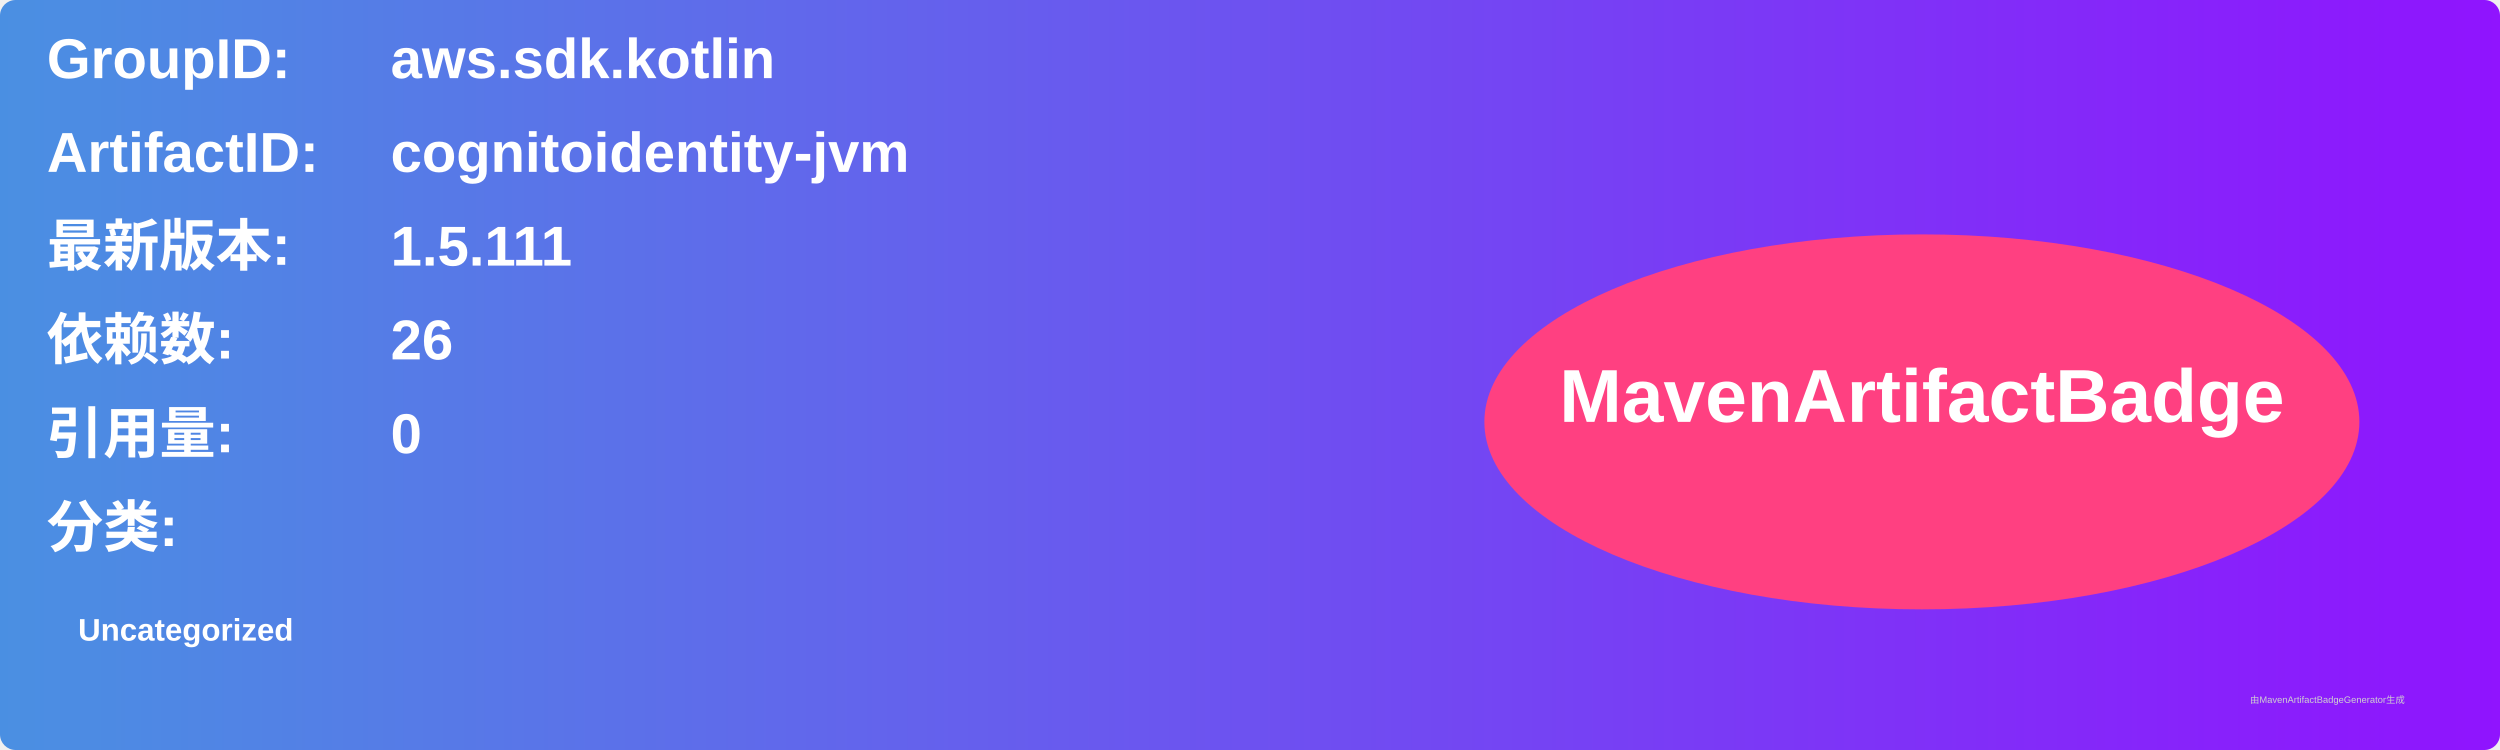
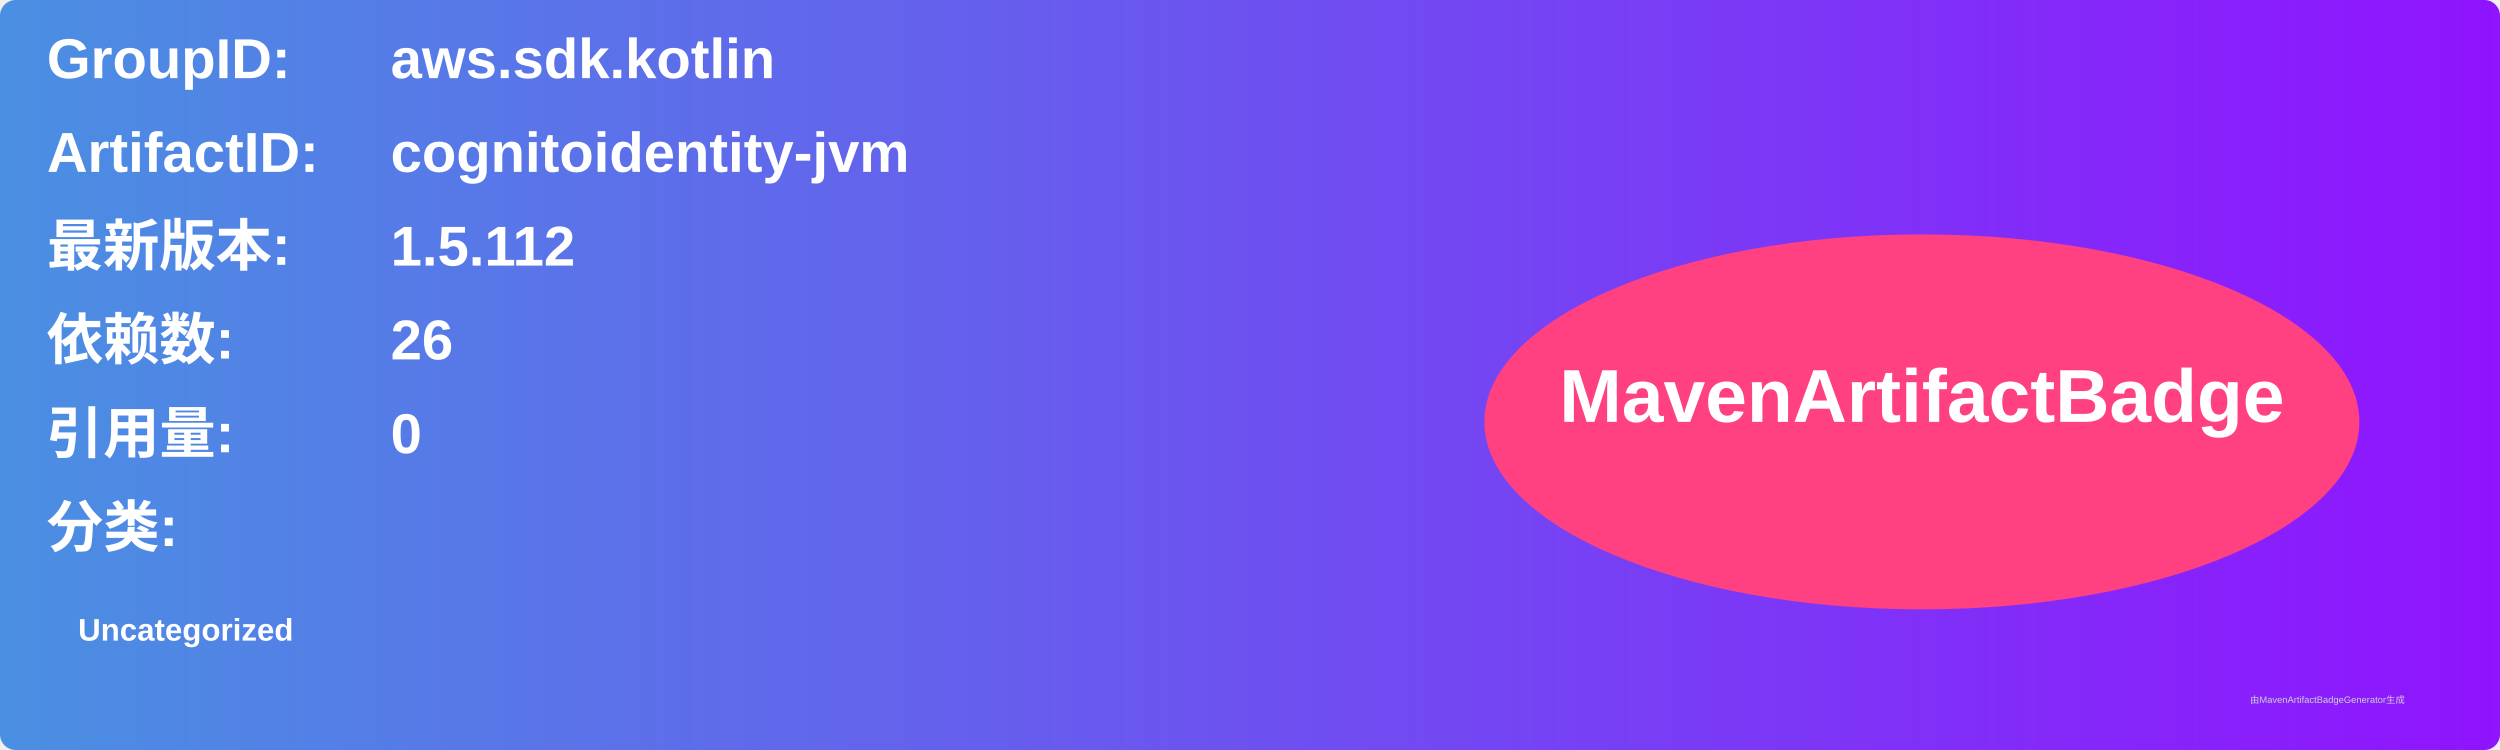
<svg xmlns="http://www.w3.org/2000/svg" width="800" height="240" viewBox="0 0 800 240">
  <linearGradient id="grad" x1="0%" y1="0%" x2="100%" y2="0%">
    <stop offset="0%" stop-color="#4a90e2" />
    <stop offset="100%" stop-color="#9013fe" />
  </linearGradient>
  <rect width="100%" height="100%" rx="5" ry="5" fill="url(#grad)" />
  <g transform="translate(15, 15)">
    <text x="0" y="10" font-family="Arial" font-size="18" fill="white" font-weight="bold" width="260">GroupID:</text>
    <text x="110" y="10" font-family="Arial" font-size="18" fill="white" font-weight="bold" width="460">aws.sdk.kotlin</text>
    <text x="0" y="40" font-family="Arial" font-size="18" fill="white" font-weight="bold" width="260">ArtifactID:</text>
    <text x="110" y="40" font-family="Arial" font-size="18" fill="white" font-weight="bold" width="460">cognitoidentity-jvm</text>
    <text x="0" y="70" font-family="Arial" font-size="18" fill="white" font-weight="bold">最新版本:</text>
    <text x="110" y="70" font-family="Arial" font-size="18" fill="white" font-weight="bold">
-       <tspan font-weight="bold">1.5.111</tspan>
+       <tspan font-weight="bold">1.5.112</tspan>
    </text>
    <text x="0" y="100" font-family="Arial" font-size="18" fill="white" font-weight="bold">依赖数: </text>
    <text x="110" y="100" font-family="Arial" font-size="18" fill="white">
      <tspan font-weight="bold">26</tspan>
    </text>
    <text x="0" y="130" font-family="Arial" font-size="18" fill="white" font-weight="bold">引用量: </text>
    <text x="110" y="130" font-family="Arial" font-size="18" fill="white">
      <tspan font-weight="bold">0</tspan>
    </text>
    <text x="0" y="160" font-family="Arial" font-size="18" fill="white" font-weight="bold">分类:</text>
    <text x="10" y="190" font-family="Arial" font-size="10" fill="white">
      <tspan font-weight="bold">Uncategorized</tspan>
    </text>
    <ellipse cx="600" cy="120" rx="140" ry="60" fill="#ff4081" />
    <text x="600" y="120" text-anchor="middle" font-family="Arial" font-size="24" fill="white" font-weight="bold">MavenArtifactBadge</text>
  </g>
  <text x="720" y="225" font-family="Arial" font-size="3" fill="#d0d0d0">由MavenArtifactBadgeGenerator生成</text>
</svg>
